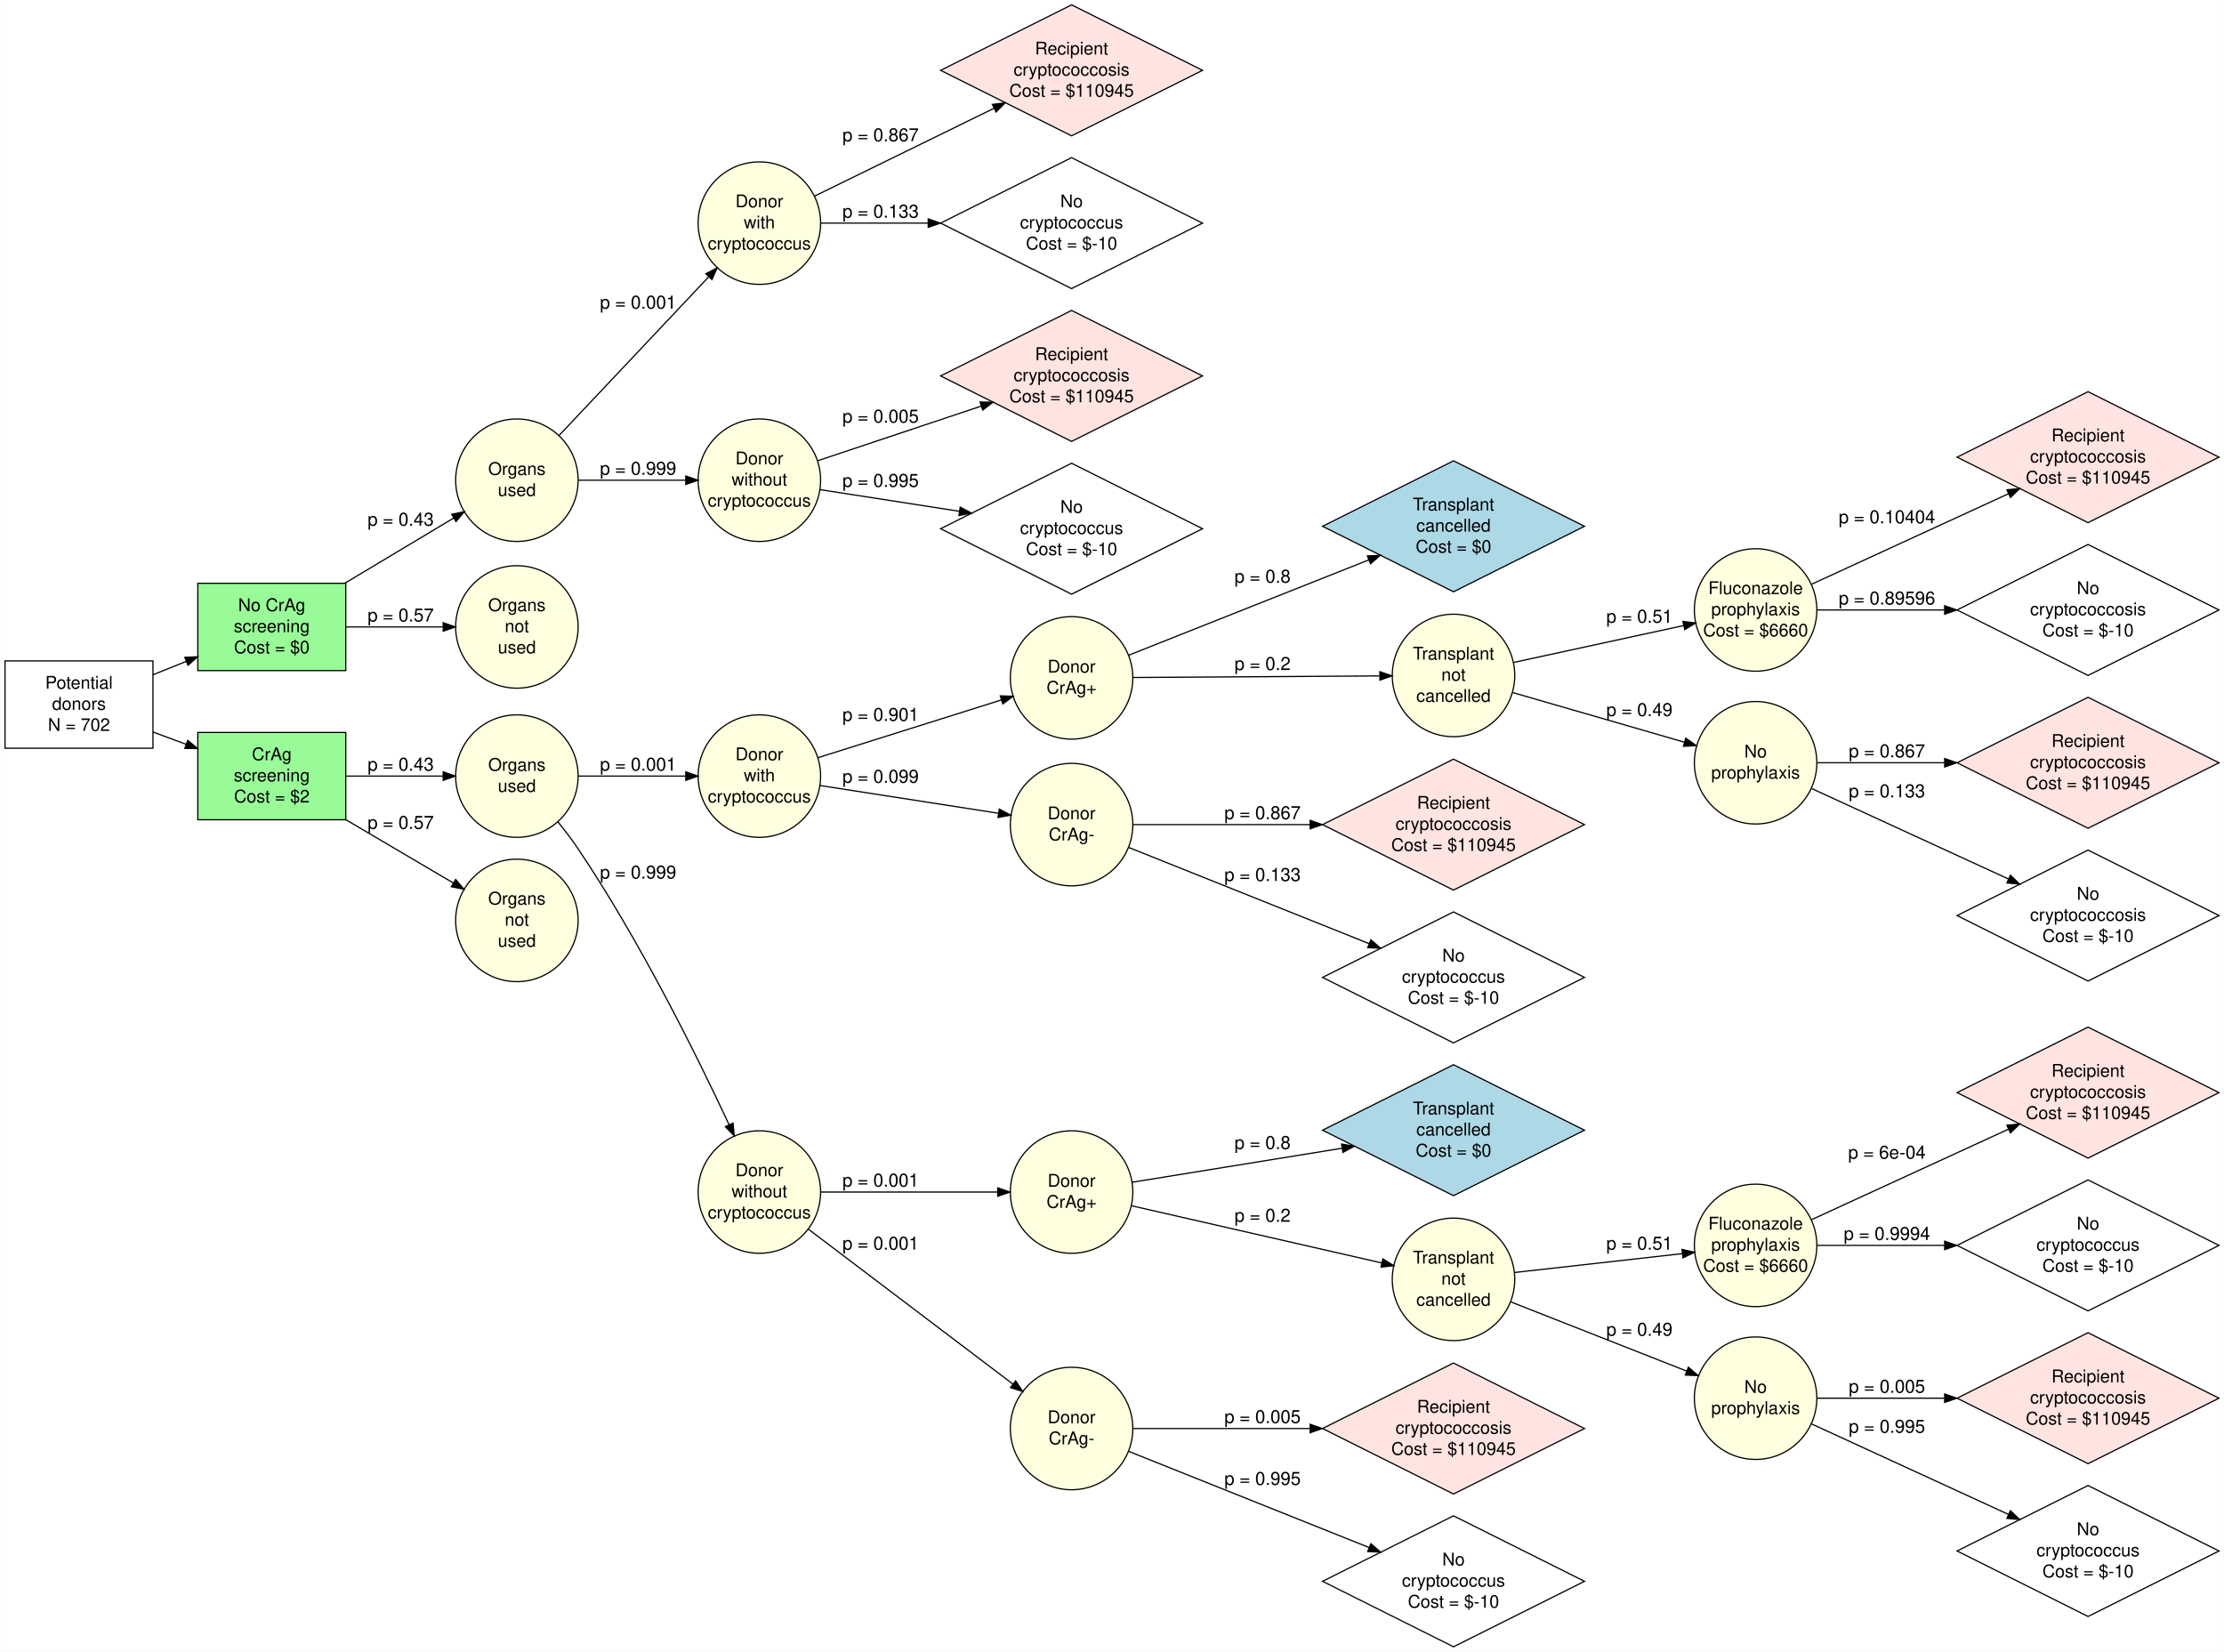
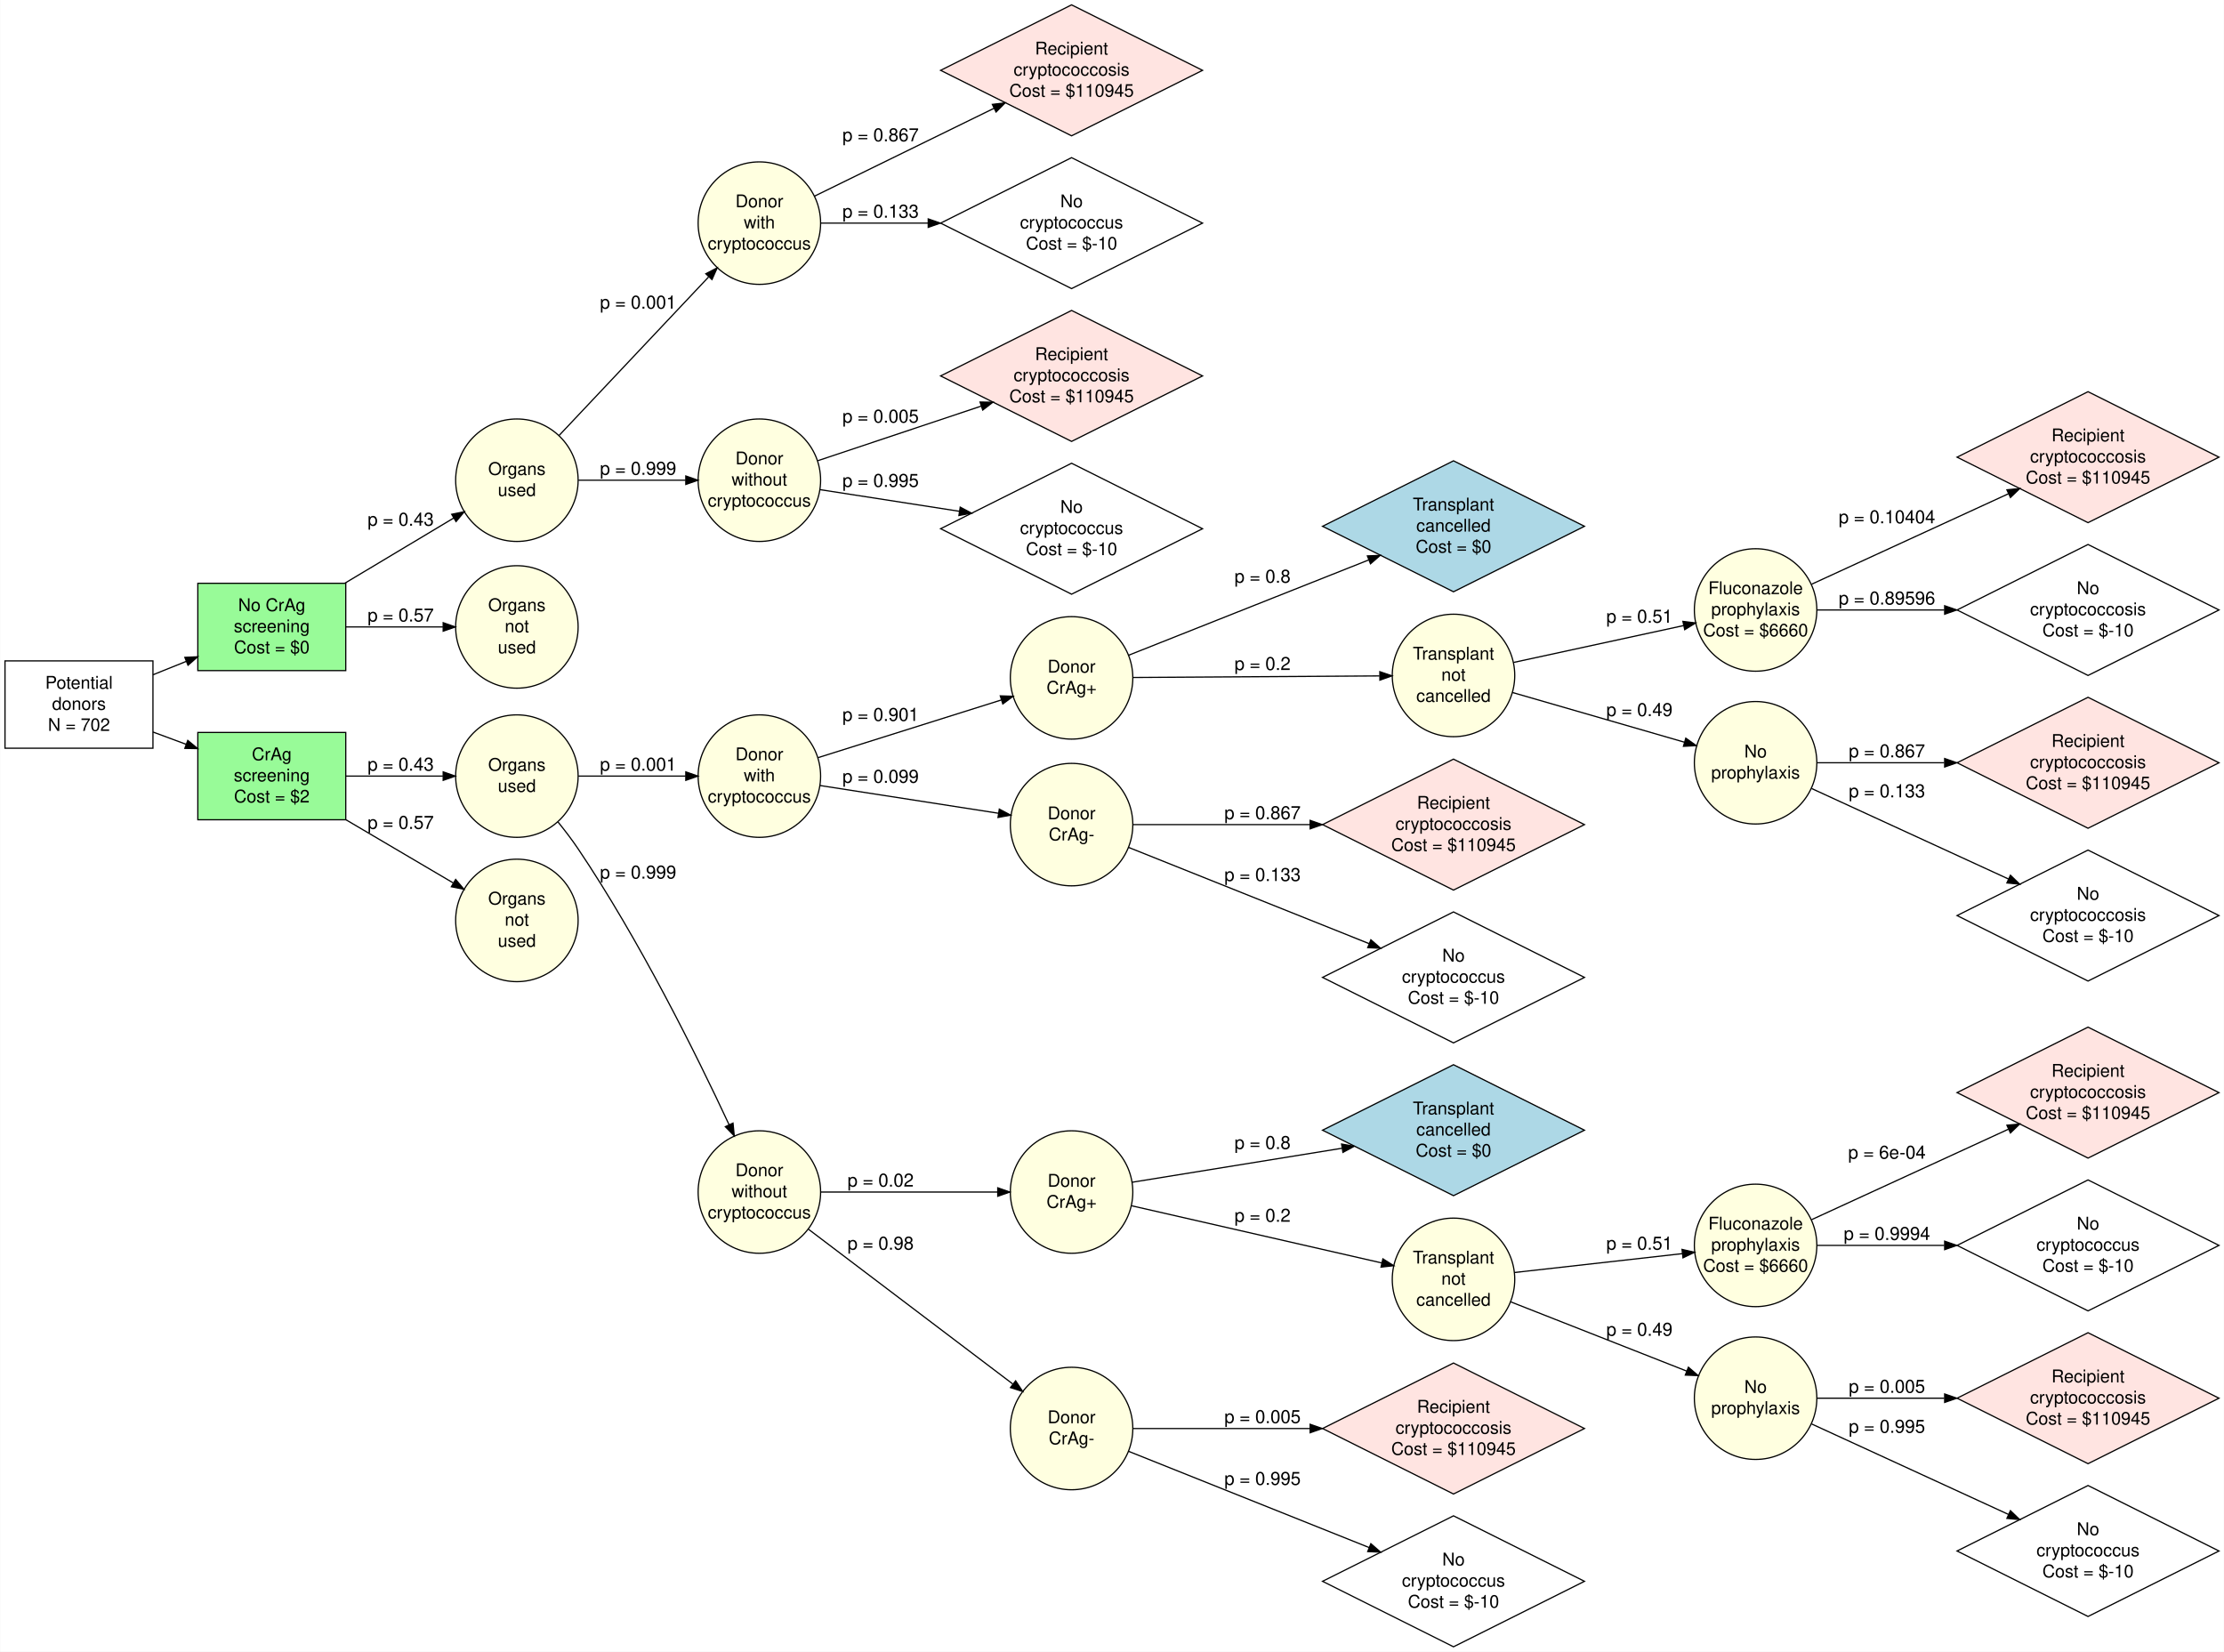
<svg xmlns="http://www.w3.org/2000/svg" width="1834pt" height="1362pt" viewBox="0.00 0.00 1833.74 1362.00">
  <g id="graph0" class="graph" transform="scale(1 1) rotate(0) translate(4 1358)">
    <polygon fill="#ffffff" stroke="transparent" points="-4,4 -4,-1358 1829.739,-1358 1829.739,4 -4,4" />
    <g id="node1" class="node">
      <polygon fill="none" stroke="#000000" points="122,-813 0,-813 0,-741 122,-741 122,-813" />
      <text text-anchor="middle" x="61" y="-790.05" font-family="Helvetica,sans-Serif" font-size="14.50" fill="#000000">Potential</text>
      <text text-anchor="middle" x="61" y="-772.65" font-family="Helvetica,sans-Serif" font-size="14.50" fill="#000000">donors</text>
      <text text-anchor="middle" x="61" y="-755.25" font-family="Helvetica,sans-Serif" font-size="14.50" fill="#000000">N = 702</text>
    </g>
    <g id="node2" class="node">
      <polygon fill="#98fb98" stroke="#000000" points="281,-877 159,-877 159,-805 281,-805 281,-877" />
      <text text-anchor="middle" x="220" y="-854.05" font-family="Helvetica,sans-Serif" font-size="14.50" fill="#000000">No CrAg</text>
      <text text-anchor="middle" x="220" y="-836.65" font-family="Helvetica,sans-Serif" font-size="14.50" fill="#000000">screening</text>
      <text text-anchor="middle" x="220" y="-819.25" font-family="Helvetica,sans-Serif" font-size="14.50" fill="#000000">Cost = $0</text>
    </g>
    <g id="edge1" class="edge">
      <path fill="none" stroke="#000000" d="M122.019,-801.561C130.988,-805.172 140.291,-808.916 149.433,-812.596" />
      <polygon fill="#000000" stroke="#000000" points="148.298,-815.912 158.882,-816.399 150.912,-809.418 148.298,-815.912" />
    </g>
    <g id="node3" class="node">
      <polygon fill="#98fb98" stroke="#000000" points="281,-754 159,-754 159,-682 281,-682 281,-754" />
      <text text-anchor="middle" x="220" y="-731.05" font-family="Helvetica,sans-Serif" font-size="14.50" fill="#000000">CrAg</text>
      <text text-anchor="middle" x="220" y="-713.65" font-family="Helvetica,sans-Serif" font-size="14.50" fill="#000000">screening</text>
      <text text-anchor="middle" x="220" y="-696.25" font-family="Helvetica,sans-Serif" font-size="14.50" fill="#000000">Cost = $2</text>
    </g>
    <g id="edge2" class="edge">
      <path fill="none" stroke="#000000" d="M122.019,-754.358C130.988,-751.029 140.291,-747.578 149.433,-744.185" />
      <polygon fill="#000000" stroke="#000000" points="150.724,-747.439 158.882,-740.679 148.289,-740.877 150.724,-747.439" />
    </g>
    <g id="node4" class="node">
      <ellipse fill="#ffffe0" stroke="#000000" cx="422.118" cy="-962" rx="50.5" ry="50.5" />
      <text text-anchor="middle" x="422.118" y="-966.35" font-family="Helvetica,sans-Serif" font-size="14.50" fill="#000000">Organs</text>
      <text text-anchor="middle" x="422.118" y="-948.95" font-family="Helvetica,sans-Serif" font-size="14.50" fill="#000000">used</text>
    </g>
    <g id="edge3" class="edge">
      <path fill="none" stroke="#000000" d="M280.368,-877.14C308.918,-894.232 342.67,-914.438 370.075,-930.844" />
      <polygon fill="#000000" stroke="#000000" points="368.358,-933.895 378.735,-936.029 371.953,-927.889 368.358,-933.895" />
      <text text-anchor="middle" x="326.309" y="-924.5" font-family="Helvetica,sans-Serif" font-size="15.00" fill="#000000">p = 0.43</text>
    </g>
    <g id="node5" class="node">
      <ellipse fill="#ffffe0" stroke="#000000" cx="422.118" cy="-841" rx="50.5" ry="50.5" />
      <text text-anchor="middle" x="422.118" y="-854.05" font-family="Helvetica,sans-Serif" font-size="14.50" fill="#000000">Organs</text>
      <text text-anchor="middle" x="422.118" y="-836.65" font-family="Helvetica,sans-Serif" font-size="14.50" fill="#000000">not</text>
      <text text-anchor="middle" x="422.118" y="-819.25" font-family="Helvetica,sans-Serif" font-size="14.50" fill="#000000">used</text>
    </g>
    <g id="edge4" class="edge">
      <path fill="none" stroke="#000000" d="M281.191,-841C306.516,-841 335.82,-841 361.125,-841" />
      <polygon fill="#000000" stroke="#000000" points="361.335,-844.5 371.335,-841 361.335,-837.5 361.335,-844.5" />
      <text text-anchor="middle" x="326.309" y="-845.5" font-family="Helvetica,sans-Serif" font-size="15.00" fill="#000000">p = 0.57</text>
    </g>
    <g id="node6" class="node">
      <ellipse fill="#ffffe0" stroke="#000000" cx="422.118" cy="-718" rx="50.5" ry="50.5" />
      <text text-anchor="middle" x="422.118" y="-722.35" font-family="Helvetica,sans-Serif" font-size="14.50" fill="#000000">Organs</text>
      <text text-anchor="middle" x="422.118" y="-704.95" font-family="Helvetica,sans-Serif" font-size="14.50" fill="#000000">used</text>
    </g>
    <g id="edge11" class="edge">
      <path fill="none" stroke="#000000" d="M281.191,-718C306.516,-718 335.82,-718 361.125,-718" />
      <polygon fill="#000000" stroke="#000000" points="361.335,-721.5 371.335,-718 361.335,-714.5 361.335,-721.5" />
      <text text-anchor="middle" x="326.309" y="-722.5" font-family="Helvetica,sans-Serif" font-size="15.00" fill="#000000">p = 0.43</text>
    </g>
    <g id="node7" class="node">
      <ellipse fill="#ffffe0" stroke="#000000" cx="422.118" cy="-599" rx="50.5" ry="50.5" />
      <text text-anchor="middle" x="422.118" y="-612.05" font-family="Helvetica,sans-Serif" font-size="14.50" fill="#000000">Organs</text>
      <text text-anchor="middle" x="422.118" y="-594.65" font-family="Helvetica,sans-Serif" font-size="14.50" fill="#000000">not</text>
      <text text-anchor="middle" x="422.118" y="-577.25" font-family="Helvetica,sans-Serif" font-size="14.50" fill="#000000">used</text>
    </g>
    <g id="edge12" class="edge">
      <path fill="none" stroke="#000000" d="M281.191,-681.973C309.375,-665.379 342.487,-645.884 369.531,-629.961" />
      <polygon fill="#000000" stroke="#000000" points="371.612,-632.798 378.454,-624.708 368.061,-626.765 371.612,-632.798" />
      <text text-anchor="middle" x="326.309" y="-674.5" font-family="Helvetica,sans-Serif" font-size="15.00" fill="#000000">p = 0.57</text>
    </g>
    <g id="node8" class="node">
      <ellipse fill="#ffffe0" stroke="#000000" cx="622.074" cy="-1174" rx="50.5" ry="50.5" />
      <text text-anchor="middle" x="622.074" y="-1187.05" font-family="Helvetica,sans-Serif" font-size="14.50" fill="#000000">Donor</text>
      <text text-anchor="middle" x="622.074" y="-1169.65" font-family="Helvetica,sans-Serif" font-size="14.50" fill="#000000">with</text>
      <text text-anchor="middle" x="622.074" y="-1152.25" font-family="Helvetica,sans-Serif" font-size="14.50" fill="#000000">cryptococcus</text>
    </g>
    <g id="edge5" class="edge">
      <path fill="none" stroke="#000000" d="M456.948,-998.928C491.25,-1035.296 543.674,-1090.877 580.221,-1129.626" />
      <polygon fill="#000000" stroke="#000000" points="577.901,-1132.267 587.309,-1137.14 582.994,-1127.464 577.901,-1132.267" />
      <text text-anchor="middle" x="522.096" y="-1103.5" font-family="Helvetica,sans-Serif" font-size="15.00" fill="#000000">p = 0.001</text>
    </g>
    <g id="node9" class="node">
      <ellipse fill="#ffffe0" stroke="#000000" cx="622.074" cy="-962" rx="50.5" ry="50.5" />
      <text text-anchor="middle" x="622.074" y="-975.05" font-family="Helvetica,sans-Serif" font-size="14.50" fill="#000000">Donor</text>
      <text text-anchor="middle" x="622.074" y="-957.65" font-family="Helvetica,sans-Serif" font-size="14.50" fill="#000000">without</text>
      <text text-anchor="middle" x="622.074" y="-940.25" font-family="Helvetica,sans-Serif" font-size="14.50" fill="#000000">cryptococcus</text>
    </g>
    <g id="edge6" class="edge">
      <path fill="none" stroke="#000000" d="M472.834,-962C499.729,-962 532.965,-962 561.241,-962" />
      <polygon fill="#000000" stroke="#000000" points="561.413,-965.5 571.413,-962 561.413,-958.5 561.413,-965.5" />
      <text text-anchor="middle" x="522.096" y="-966.5" font-family="Helvetica,sans-Serif" font-size="15.00" fill="#000000">p = 0.999</text>
    </g>
    <g id="node10" class="node">
      <ellipse fill="#ffffe0" stroke="#000000" cx="622.074" cy="-718" rx="50.5" ry="50.5" />
      <text text-anchor="middle" x="622.074" y="-731.05" font-family="Helvetica,sans-Serif" font-size="14.50" fill="#000000">Donor</text>
      <text text-anchor="middle" x="622.074" y="-713.65" font-family="Helvetica,sans-Serif" font-size="14.50" fill="#000000">with</text>
      <text text-anchor="middle" x="622.074" y="-696.25" font-family="Helvetica,sans-Serif" font-size="14.50" fill="#000000">cryptococcus</text>
    </g>
    <g id="edge13" class="edge">
      <path fill="none" stroke="#000000" d="M472.834,-718C499.729,-718 532.965,-718 561.241,-718" />
      <polygon fill="#000000" stroke="#000000" points="561.413,-721.5 571.413,-718 561.413,-714.5 561.413,-721.5" />
      <text text-anchor="middle" x="522.096" y="-722.5" font-family="Helvetica,sans-Serif" font-size="15.00" fill="#000000">p = 0.001</text>
    </g>
    <g id="node11" class="node">
      <ellipse fill="#ffffe0" stroke="#000000" cx="622.074" cy="-375" rx="50.5" ry="50.5" />
      <text text-anchor="middle" x="622.074" y="-388.05" font-family="Helvetica,sans-Serif" font-size="14.50" fill="#000000">Donor</text>
      <text text-anchor="middle" x="622.074" y="-370.65" font-family="Helvetica,sans-Serif" font-size="14.50" fill="#000000">without</text>
      <text text-anchor="middle" x="622.074" y="-353.25" font-family="Helvetica,sans-Serif" font-size="14.50" fill="#000000">cryptococcus</text>
    </g>
    <g id="edge14" class="edge">
      <path fill="none" stroke="#000000" d="M455.983,-680.224C461.81,-673.051 467.598,-665.453 472.618,-658 523.149,-582.98 569.85,-488.933 597.159,-430.394" />
      <polygon fill="#000000" stroke="#000000" points="600.339,-431.857 601.373,-421.313 593.99,-428.911 600.339,-431.857" />
      <text text-anchor="middle" x="522.096" y="-633.5" font-family="Helvetica,sans-Serif" font-size="15.00" fill="#000000">p = 0.999</text>
    </g>
    <g id="node12" class="node">
      <polygon fill="#ffe4e1" stroke="#000000" points="879.531,-1354 771.531,-1300 879.531,-1246 987.531,-1300 879.531,-1354" />
      <text text-anchor="middle" x="879.531" y="-1313.05" font-family="Helvetica,sans-Serif" font-size="14.50" fill="#000000">Recipient</text>
      <text text-anchor="middle" x="879.531" y="-1295.65" font-family="Helvetica,sans-Serif" font-size="14.50" fill="#000000">cryptococcosis</text>
      <text text-anchor="middle" x="879.531" y="-1278.25" font-family="Helvetica,sans-Serif" font-size="14.50" fill="#000000">Cost = $110945</text>
    </g>
    <g id="edge7" class="edge">
      <path fill="none" stroke="#000000" d="M667.51,-1196.236C708.652,-1216.371 769.686,-1246.241 815.718,-1268.77" />
      <polygon fill="#000000" stroke="#000000" points="814.194,-1271.92 824.715,-1273.173 817.271,-1265.633 814.194,-1271.92" />
      <text text-anchor="middle" x="722.053" y="-1241.5" font-family="Helvetica,sans-Serif" font-size="15.00" fill="#000000">p = 0.867</text>
    </g>
    <g id="node14" class="node">
      <polygon fill="none" stroke="#000000" points="879.531,-1228 771.531,-1174 879.531,-1120 987.531,-1174 879.531,-1228" />
      <text text-anchor="middle" x="879.531" y="-1187.05" font-family="Helvetica,sans-Serif" font-size="14.50" fill="#000000">No</text>
      <text text-anchor="middle" x="879.531" y="-1169.65" font-family="Helvetica,sans-Serif" font-size="14.50" fill="#000000">cryptococcus</text>
      <text text-anchor="middle" x="879.531" y="-1152.25" font-family="Helvetica,sans-Serif" font-size="14.50" fill="#000000">Cost = $-10</text>
    </g>
    <g id="edge8" class="edge">
      <path fill="none" stroke="#000000" d="M672.632,-1174C698.069,-1174 730.061,-1174 761.231,-1174" />
      <polygon fill="#000000" stroke="#000000" points="761.313,-1177.5 771.313,-1174 761.313,-1170.5 761.313,-1177.5" />
      <text text-anchor="middle" x="722.053" y="-1178.5" font-family="Helvetica,sans-Serif" font-size="15.00" fill="#000000">p = 0.133</text>
    </g>
    <g id="node13" class="node">
      <polygon fill="#ffe4e1" stroke="#000000" points="879.531,-1102 771.531,-1048 879.531,-994 987.531,-1048 879.531,-1102" />
      <text text-anchor="middle" x="879.531" y="-1061.05" font-family="Helvetica,sans-Serif" font-size="14.50" fill="#000000">Recipient</text>
      <text text-anchor="middle" x="879.531" y="-1043.65" font-family="Helvetica,sans-Serif" font-size="14.50" fill="#000000">cryptococcosis</text>
      <text text-anchor="middle" x="879.531" y="-1026.25" font-family="Helvetica,sans-Serif" font-size="14.50" fill="#000000">Cost = $110945</text>
    </g>
    <g id="edge10" class="edge">
      <path fill="none" stroke="#000000" d="M670.198,-978.075C708.084,-990.731 761.557,-1008.592 804.975,-1023.095" />
      <polygon fill="#000000" stroke="#000000" points="804.048,-1026.476 814.642,-1026.325 806.266,-1019.837 804.048,-1026.476" />
      <text text-anchor="middle" x="722.053" y="-1009.5" font-family="Helvetica,sans-Serif" font-size="15.00" fill="#000000">p = 0.005</text>
    </g>
    <g id="node15" class="node">
      <polygon fill="none" stroke="#000000" points="879.531,-976 771.531,-922 879.531,-868 987.531,-922 879.531,-976" />
      <text text-anchor="middle" x="879.531" y="-935.05" font-family="Helvetica,sans-Serif" font-size="14.50" fill="#000000">No</text>
      <text text-anchor="middle" x="879.531" y="-917.65" font-family="Helvetica,sans-Serif" font-size="14.50" fill="#000000">cryptococcus</text>
      <text text-anchor="middle" x="879.531" y="-900.25" font-family="Helvetica,sans-Serif" font-size="14.50" fill="#000000">Cost = $-10</text>
    </g>
    <g id="edge9" class="edge">
      <path fill="none" stroke="#000000" d="M672.02,-954.24C704.572,-949.183 748.044,-942.428 786.788,-936.409" />
      <polygon fill="#000000" stroke="#000000" points="787.706,-939.808 797.05,-934.815 786.632,-932.891 787.706,-939.808" />
      <text text-anchor="middle" x="722.053" y="-956.5" font-family="Helvetica,sans-Serif" font-size="15.00" fill="#000000">p = 0.995</text>
    </g>
    <g id="node16" class="node">
      <ellipse fill="#ffffe0" stroke="#000000" cx="879.531" cy="-799" rx="50.5" ry="50.5" />
      <text text-anchor="middle" x="879.531" y="-803.35" font-family="Helvetica,sans-Serif" font-size="14.50" fill="#000000">Donor</text>
      <text text-anchor="middle" x="879.531" y="-785.95" font-family="Helvetica,sans-Serif" font-size="14.50" fill="#000000">CrAg+</text>
    </g>
    <g id="edge15" class="edge">
      <path fill="none" stroke="#000000" d="M670.5,-733.236C713.383,-746.727 776.061,-766.447 821.592,-780.771" />
      <polygon fill="#000000" stroke="#000000" points="820.733,-784.17 831.322,-783.833 822.834,-777.493 820.733,-784.17" />
      <text text-anchor="middle" x="722.053" y="-763.5" font-family="Helvetica,sans-Serif" font-size="15.00" fill="#000000">p = 0.901</text>
    </g>
    <g id="node17" class="node">
      <ellipse fill="#ffffe0" stroke="#000000" cx="879.531" cy="-678" rx="50.5" ry="50.5" />
      <text text-anchor="middle" x="879.531" y="-682.35" font-family="Helvetica,sans-Serif" font-size="14.50" fill="#000000">Donor</text>
      <text text-anchor="middle" x="879.531" y="-664.95" font-family="Helvetica,sans-Serif" font-size="14.50" fill="#000000">CrAg-</text>
    </g>
    <g id="edge16" class="edge">
      <path fill="none" stroke="#000000" d="M672.02,-710.24C714.075,-703.706 774.359,-694.34 819.123,-687.385" />
      <polygon fill="#000000" stroke="#000000" points="819.942,-690.8 829.286,-685.806 818.867,-683.883 819.942,-690.8" />
      <text text-anchor="middle" x="722.053" y="-712.5" font-family="Helvetica,sans-Serif" font-size="15.00" fill="#000000">p = 0.099</text>
    </g>
    <g id="node18" class="node">
      <ellipse fill="#ffffe0" stroke="#000000" cx="879.531" cy="-375" rx="50.5" ry="50.5" />
      <text text-anchor="middle" x="879.531" y="-379.35" font-family="Helvetica,sans-Serif" font-size="14.50" fill="#000000">Donor</text>
      <text text-anchor="middle" x="879.531" y="-361.95" font-family="Helvetica,sans-Serif" font-size="14.50" fill="#000000">CrAg+</text>
    </g>
    <g id="edge22" class="edge">
      <path fill="none" stroke="#000000" d="M672.632,-375C714.477,-375 774.057,-375 818.543,-375" />
      <polygon fill="#000000" stroke="#000000" points="818.649,-378.5 828.649,-375 818.649,-371.5 818.649,-378.5" />
-       <text text-anchor="middle" x="722.053" y="-379.5" font-family="Helvetica,sans-Serif" font-size="15.00" fill="#000000">p = 0.001</text>
+       <text text-anchor="middle" x="722.053" y="-379.5" font-family="Helvetica,sans-Serif" font-size="15.00" fill="#000000">p = 0.02</text>
    </g>
    <g id="node19" class="node">
      <ellipse fill="#ffffe0" stroke="#000000" cx="879.531" cy="-180" rx="50.5" ry="50.5" />
      <text text-anchor="middle" x="879.531" y="-184.35" font-family="Helvetica,sans-Serif" font-size="14.50" fill="#000000">Donor</text>
      <text text-anchor="middle" x="879.531" y="-166.95" font-family="Helvetica,sans-Serif" font-size="14.50" fill="#000000">CrAg-</text>
    </g>
    <g id="edge21" class="edge">
      <path fill="none" stroke="#000000" d="M662.585,-344.317C708.233,-309.743 782.396,-253.571 831.074,-216.701" />
      <polygon fill="#000000" stroke="#000000" points="833.398,-219.332 839.256,-210.504 829.172,-213.752 833.398,-219.332" />
-       <text text-anchor="middle" x="722.053" y="-327.5" font-family="Helvetica,sans-Serif" font-size="15.00" fill="#000000">p = 0.001</text>
+       <text text-anchor="middle" x="722.053" y="-327.5" font-family="Helvetica,sans-Serif" font-size="15.00" fill="#000000">p = 0.98</text>
    </g>
    <g id="node20" class="node">
      <polygon fill="#add8e6" stroke="#000000" points="1194.487,-978 1086.487,-924 1194.487,-870 1302.487,-924 1194.487,-978" />
      <text text-anchor="middle" x="1194.487" y="-937.05" font-family="Helvetica,sans-Serif" font-size="14.50" fill="#000000">Transplant</text>
      <text text-anchor="middle" x="1194.487" y="-919.65" font-family="Helvetica,sans-Serif" font-size="14.50" fill="#000000">cancelled</text>
      <text text-anchor="middle" x="1194.487" y="-902.25" font-family="Helvetica,sans-Serif" font-size="14.50" fill="#000000">Cost = $0</text>
    </g>
    <g id="edge17" class="edge">
      <path fill="none" stroke="#000000" d="M926.683,-817.714C979.134,-838.531 1064.4,-872.371 1124.61,-896.267" />
      <polygon fill="#000000" stroke="#000000" points="1123.463,-899.577 1134.049,-900.013 1126.045,-893.071 1123.463,-899.577" />
      <text text-anchor="middle" x="1037.009" y="-877.5" font-family="Helvetica,sans-Serif" font-size="15.00" fill="#000000">p = 0.8</text>
    </g>
    <g id="node21" class="node">
      <ellipse fill="#ffffe0" stroke="#000000" cx="1194.487" cy="-801" rx="50.5" ry="50.5" />
      <text text-anchor="middle" x="1194.487" y="-814.05" font-family="Helvetica,sans-Serif" font-size="14.50" fill="#000000">Transplant</text>
      <text text-anchor="middle" x="1194.487" y="-796.65" font-family="Helvetica,sans-Serif" font-size="14.50" fill="#000000">not</text>
      <text text-anchor="middle" x="1194.487" y="-779.25" font-family="Helvetica,sans-Serif" font-size="14.50" fill="#000000">cancelled</text>
    </g>
    <g id="edge18" class="edge">
      <path fill="none" stroke="#000000" d="M930.134,-799.321C985.497,-799.673 1074.229,-800.236 1133.42,-800.612" />
      <polygon fill="#000000" stroke="#000000" points="1133.727,-804.114 1143.749,-800.678 1133.772,-797.114 1133.727,-804.114" />
      <text text-anchor="middle" x="1037.009" y="-805.5" font-family="Helvetica,sans-Serif" font-size="15.00" fill="#000000">p = 0.2</text>
    </g>
    <g id="node36" class="node">
      <polygon fill="#ffe4e1" stroke="#000000" points="1194.487,-732 1086.487,-678 1194.487,-624 1302.487,-678 1194.487,-732" />
      <text text-anchor="middle" x="1194.487" y="-691.05" font-family="Helvetica,sans-Serif" font-size="14.50" fill="#000000">Recipient</text>
      <text text-anchor="middle" x="1194.487" y="-673.65" font-family="Helvetica,sans-Serif" font-size="14.50" fill="#000000">cryptococcosis</text>
      <text text-anchor="middle" x="1194.487" y="-656.25" font-family="Helvetica,sans-Serif" font-size="14.50" fill="#000000">Cost = $110945</text>
    </g>
    <g id="edge31" class="edge">
      <path fill="none" stroke="#000000" d="M930.134,-678C969.504,-678 1025.747,-678 1076.242,-678" />
      <polygon fill="#000000" stroke="#000000" points="1076.257,-681.5 1086.257,-678 1076.257,-674.5 1076.257,-681.5" />
      <text text-anchor="middle" x="1037.009" y="-682.5" font-family="Helvetica,sans-Serif" font-size="15.00" fill="#000000">p = 0.867</text>
    </g>
    <g id="node37" class="node">
      <polygon fill="none" stroke="#000000" points="1194.487,-606 1086.487,-552 1194.487,-498 1302.487,-552 1194.487,-606" />
      <text text-anchor="middle" x="1194.487" y="-565.05" font-family="Helvetica,sans-Serif" font-size="14.50" fill="#000000">No</text>
      <text text-anchor="middle" x="1194.487" y="-547.65" font-family="Helvetica,sans-Serif" font-size="14.50" fill="#000000">cryptococcus</text>
      <text text-anchor="middle" x="1194.487" y="-530.25" font-family="Helvetica,sans-Serif" font-size="14.50" fill="#000000">Cost = $-10</text>
    </g>
    <g id="edge32" class="edge">
      <path fill="none" stroke="#000000" d="M926.683,-659.136C979.216,-638.121 1064.665,-603.936 1124.89,-579.843" />
      <polygon fill="#000000" stroke="#000000" points="1126.346,-583.03 1134.33,-576.066 1123.746,-576.531 1126.346,-583.03" />
      <text text-anchor="middle" x="1037.009" y="-631.5" font-family="Helvetica,sans-Serif" font-size="15.00" fill="#000000">p = 0.133</text>
    </g>
    <g id="node22" class="node">
      <polygon fill="#add8e6" stroke="#000000" points="1194.487,-480 1086.487,-426 1194.487,-372 1302.487,-426 1194.487,-480" />
      <text text-anchor="middle" x="1194.487" y="-439.05" font-family="Helvetica,sans-Serif" font-size="14.50" fill="#000000">Transplant</text>
      <text text-anchor="middle" x="1194.487" y="-421.65" font-family="Helvetica,sans-Serif" font-size="14.50" fill="#000000">cancelled</text>
      <text text-anchor="middle" x="1194.487" y="-404.25" font-family="Helvetica,sans-Serif" font-size="14.50" fill="#000000">Cost = $0</text>
    </g>
    <g id="edge23" class="edge">
      <path fill="none" stroke="#000000" d="M929.437,-383.081C975.826,-390.593 1046.071,-401.967 1102.593,-411.12" />
      <polygon fill="#000000" stroke="#000000" points="1102.186,-414.599 1112.617,-412.743 1103.305,-407.689 1102.186,-414.599" />
      <text text-anchor="middle" x="1037.009" y="-410.5" font-family="Helvetica,sans-Serif" font-size="15.00" fill="#000000">p = 0.8</text>
    </g>
    <g id="node23" class="node">
      <ellipse fill="#ffffe0" stroke="#000000" cx="1194.487" cy="-303" rx="50.5" ry="50.5" />
      <text text-anchor="middle" x="1194.487" y="-316.05" font-family="Helvetica,sans-Serif" font-size="14.50" fill="#000000">Transplant</text>
      <text text-anchor="middle" x="1194.487" y="-298.65" font-family="Helvetica,sans-Serif" font-size="14.50" fill="#000000">not</text>
      <text text-anchor="middle" x="1194.487" y="-281.25" font-family="Helvetica,sans-Serif" font-size="14.50" fill="#000000">cancelled</text>
    </g>
    <g id="edge24" class="edge">
      <path fill="none" stroke="#000000" d="M929.089,-363.671C984.932,-350.905 1075.659,-330.165 1135.209,-316.551" />
      <polygon fill="#000000" stroke="#000000" points="1136.25,-319.904 1145.218,-314.263 1134.69,-313.08 1136.25,-319.904" />
      <text text-anchor="middle" x="1037.009" y="-350.5" font-family="Helvetica,sans-Serif" font-size="15.00" fill="#000000">p = 0.2</text>
    </g>
    <g id="node38" class="node">
      <polygon fill="#ffe4e1" stroke="#000000" points="1194.487,-234 1086.487,-180 1194.487,-126 1302.487,-180 1194.487,-234" />
      <text text-anchor="middle" x="1194.487" y="-193.05" font-family="Helvetica,sans-Serif" font-size="14.50" fill="#000000">Recipient</text>
      <text text-anchor="middle" x="1194.487" y="-175.65" font-family="Helvetica,sans-Serif" font-size="14.50" fill="#000000">cryptococcosis</text>
      <text text-anchor="middle" x="1194.487" y="-158.25" font-family="Helvetica,sans-Serif" font-size="14.50" fill="#000000">Cost = $110945</text>
    </g>
    <g id="edge33" class="edge">
      <path fill="none" stroke="#000000" d="M930.134,-180C969.504,-180 1025.747,-180 1076.242,-180" />
      <polygon fill="#000000" stroke="#000000" points="1076.257,-183.5 1086.257,-180 1076.257,-176.5 1076.257,-183.5" />
      <text text-anchor="middle" x="1037.009" y="-184.5" font-family="Helvetica,sans-Serif" font-size="15.00" fill="#000000">p = 0.005</text>
    </g>
    <g id="node39" class="node">
      <polygon fill="none" stroke="#000000" points="1194.487,-108 1086.487,-54 1194.487,0 1302.487,-54 1194.487,-108" />
      <text text-anchor="middle" x="1194.487" y="-67.05" font-family="Helvetica,sans-Serif" font-size="14.50" fill="#000000">No</text>
      <text text-anchor="middle" x="1194.487" y="-49.65" font-family="Helvetica,sans-Serif" font-size="14.50" fill="#000000">cryptococcus</text>
      <text text-anchor="middle" x="1194.487" y="-32.25" font-family="Helvetica,sans-Serif" font-size="14.50" fill="#000000">Cost = $-10</text>
    </g>
    <g id="edge34" class="edge">
      <path fill="none" stroke="#000000" d="M926.683,-161.137C979.216,-140.121 1064.665,-105.936 1124.89,-81.843" />
      <polygon fill="#000000" stroke="#000000" points="1126.346,-85.03 1134.33,-78.066 1123.746,-78.531 1126.346,-85.03" />
      <text text-anchor="middle" x="1037.009" y="-133.5" font-family="Helvetica,sans-Serif" font-size="15.00" fill="#000000">p = 0.995</text>
    </g>
    <g id="node24" class="node">
      <ellipse fill="#ffffe0" stroke="#000000" cx="1443.605" cy="-855" rx="50.5" ry="50.5" />
      <text text-anchor="middle" x="1443.605" y="-868.05" font-family="Helvetica,sans-Serif" font-size="14.50" fill="#000000">Fluconazole</text>
      <text text-anchor="middle" x="1443.605" y="-850.65" font-family="Helvetica,sans-Serif" font-size="14.50" fill="#000000">prophylaxis</text>
      <text text-anchor="middle" x="1443.605" y="-833.25" font-family="Helvetica,sans-Serif" font-size="14.50" fill="#000000">Cost = $6660</text>
    </g>
    <g id="edge19" class="edge">
      <path fill="none" stroke="#000000" d="M1244.003,-811.733C1284.332,-820.475 1341.393,-832.844 1384.184,-842.119" />
      <polygon fill="#000000" stroke="#000000" points="1383.669,-845.589 1394.184,-844.287 1385.152,-838.748 1383.669,-845.589" />
      <text text-anchor="middle" x="1347.796" y="-844.5" font-family="Helvetica,sans-Serif" font-size="15.00" fill="#000000">p = 0.51</text>
    </g>
    <g id="node25" class="node">
      <ellipse fill="#ffffe0" stroke="#000000" cx="1443.605" cy="-729" rx="50.5" ry="50.5" />
      <text text-anchor="middle" x="1443.605" y="-733.35" font-family="Helvetica,sans-Serif" font-size="14.50" fill="#000000">No</text>
      <text text-anchor="middle" x="1443.605" y="-715.95" font-family="Helvetica,sans-Serif" font-size="14.50" fill="#000000">prophylaxis</text>
    </g>
    <g id="edge20" class="edge">
      <path fill="none" stroke="#000000" d="M1243.111,-786.947C1283.703,-775.215 1341.693,-758.455 1384.873,-745.975" />
      <polygon fill="#000000" stroke="#000000" points="1386.044,-749.28 1394.679,-743.141 1384.101,-742.555 1386.044,-749.28" />
      <text text-anchor="middle" x="1347.796" y="-767.5" font-family="Helvetica,sans-Serif" font-size="15.00" fill="#000000">p = 0.49</text>
    </g>
    <g id="node26" class="node">
      <ellipse fill="#ffffe0" stroke="#000000" cx="1443.605" cy="-331" rx="50.5" ry="50.5" />
      <text text-anchor="middle" x="1443.605" y="-344.05" font-family="Helvetica,sans-Serif" font-size="14.50" fill="#000000">Fluconazole</text>
      <text text-anchor="middle" x="1443.605" y="-326.65" font-family="Helvetica,sans-Serif" font-size="14.50" fill="#000000">prophylaxis</text>
      <text text-anchor="middle" x="1443.605" y="-309.25" font-family="Helvetica,sans-Serif" font-size="14.50" fill="#000000">Cost = $6660</text>
    </g>
    <g id="edge25" class="edge">
      <path fill="none" stroke="#000000" d="M1244.9,-308.666C1284.829,-313.154 1340.74,-319.438 1383.086,-324.198" />
      <polygon fill="#000000" stroke="#000000" points="1382.939,-327.703 1393.268,-325.342 1383.721,-320.747 1382.939,-327.703" />
      <text text-anchor="middle" x="1347.796" y="-327.5" font-family="Helvetica,sans-Serif" font-size="15.00" fill="#000000">p = 0.51</text>
    </g>
    <g id="node27" class="node">
      <ellipse fill="#ffffe0" stroke="#000000" cx="1443.605" cy="-205" rx="50.5" ry="50.5" />
      <text text-anchor="middle" x="1443.605" y="-209.35" font-family="Helvetica,sans-Serif" font-size="14.50" fill="#000000">No</text>
      <text text-anchor="middle" x="1443.605" y="-191.95" font-family="Helvetica,sans-Serif" font-size="14.50" fill="#000000">prophylaxis</text>
    </g>
    <g id="edge26" class="edge">
      <path fill="none" stroke="#000000" d="M1241.638,-284.452C1282.902,-268.219 1342.945,-244.599 1386.838,-227.332" />
      <polygon fill="#000000" stroke="#000000" points="1388.2,-230.557 1396.225,-223.639 1385.638,-224.043 1388.2,-230.557" />
      <text text-anchor="middle" x="1347.796" y="-256.5" font-family="Helvetica,sans-Serif" font-size="15.00" fill="#000000">p = 0.49</text>
    </g>
    <g id="node28" class="node">
      <polygon fill="#ffe4e1" stroke="#000000" points="1717.739,-1035 1609.739,-981 1717.739,-927 1825.739,-981 1717.739,-1035" />
      <text text-anchor="middle" x="1717.739" y="-994.05" font-family="Helvetica,sans-Serif" font-size="14.50" fill="#000000">Recipient</text>
      <text text-anchor="middle" x="1717.739" y="-976.65" font-family="Helvetica,sans-Serif" font-size="14.50" fill="#000000">cryptococcosis</text>
      <text text-anchor="middle" x="1717.739" y="-959.25" font-family="Helvetica,sans-Serif" font-size="14.50" fill="#000000">Cost = $110945</text>
    </g>
    <g id="edge27" class="edge">
      <path fill="none" stroke="#000000" d="M1489.799,-876.232C1534.33,-896.7 1602.152,-927.873 1652.246,-950.897" />
      <polygon fill="#000000" stroke="#000000" points="1650.836,-954.101 1661.384,-955.097 1653.759,-947.741 1650.836,-954.101" />
      <text text-anchor="middle" x="1551.922" y="-926.5" font-family="Helvetica,sans-Serif" font-size="15.00" fill="#000000">p = 0.10404</text>
    </g>
    <g id="node29" class="node">
      <polygon fill="none" stroke="#000000" points="1717.739,-909 1609.739,-855 1717.739,-801 1825.739,-855 1717.739,-909" />
      <text text-anchor="middle" x="1717.739" y="-868.05" font-family="Helvetica,sans-Serif" font-size="14.50" fill="#000000">No</text>
      <text text-anchor="middle" x="1717.739" y="-850.65" font-family="Helvetica,sans-Serif" font-size="14.50" fill="#000000">cryptococcosis</text>
      <text text-anchor="middle" x="1717.739" y="-833.25" font-family="Helvetica,sans-Serif" font-size="14.50" fill="#000000">Cost = $-10</text>
    </g>
    <g id="edge28" class="edge">
      <path fill="none" stroke="#000000" d="M1494.205,-855C1523.76,-855 1562.38,-855 1599.186,-855" />
      <polygon fill="#000000" stroke="#000000" points="1599.51,-858.5 1609.51,-855 1599.51,-851.5 1599.51,-858.5" />
      <text text-anchor="middle" x="1551.922" y="-859.5" font-family="Helvetica,sans-Serif" font-size="15.00" fill="#000000">p = 0.89596</text>
    </g>
    <g id="node30" class="node">
      <polygon fill="#ffe4e1" stroke="#000000" points="1717.739,-783 1609.739,-729 1717.739,-675 1825.739,-729 1717.739,-783" />
      <text text-anchor="middle" x="1717.739" y="-742.05" font-family="Helvetica,sans-Serif" font-size="14.50" fill="#000000">Recipient</text>
      <text text-anchor="middle" x="1717.739" y="-724.65" font-family="Helvetica,sans-Serif" font-size="14.50" fill="#000000">cryptococcosis</text>
      <text text-anchor="middle" x="1717.739" y="-707.25" font-family="Helvetica,sans-Serif" font-size="14.50" fill="#000000">Cost = $110945</text>
    </g>
    <g id="edge29" class="edge">
      <path fill="none" stroke="#000000" d="M1494.205,-729C1523.76,-729 1562.38,-729 1599.186,-729" />
      <polygon fill="#000000" stroke="#000000" points="1599.51,-732.5 1609.51,-729 1599.51,-725.5 1599.51,-732.5" />
      <text text-anchor="middle" x="1551.922" y="-733.5" font-family="Helvetica,sans-Serif" font-size="15.00" fill="#000000">p = 0.867</text>
    </g>
    <g id="node31" class="node">
      <polygon fill="none" stroke="#000000" points="1717.739,-657 1609.739,-603 1717.739,-549 1825.739,-603 1717.739,-657" />
      <text text-anchor="middle" x="1717.739" y="-616.05" font-family="Helvetica,sans-Serif" font-size="14.50" fill="#000000">No</text>
      <text text-anchor="middle" x="1717.739" y="-598.65" font-family="Helvetica,sans-Serif" font-size="14.50" fill="#000000">cryptococcosis</text>
      <text text-anchor="middle" x="1717.739" y="-581.25" font-family="Helvetica,sans-Serif" font-size="14.50" fill="#000000">Cost = $-10</text>
    </g>
    <g id="edge30" class="edge">
      <path fill="none" stroke="#000000" d="M1489.799,-707.768C1534.33,-687.3 1602.152,-656.127 1652.246,-633.103" />
      <polygon fill="#000000" stroke="#000000" points="1653.759,-636.259 1661.384,-628.903 1650.836,-629.899 1653.759,-636.259" />
      <text text-anchor="middle" x="1551.922" y="-700.5" font-family="Helvetica,sans-Serif" font-size="15.00" fill="#000000">p = 0.133</text>
    </g>
    <g id="node32" class="node">
      <polygon fill="#ffe4e1" stroke="#000000" points="1717.739,-511 1609.739,-457 1717.739,-403 1825.739,-457 1717.739,-511" />
      <text text-anchor="middle" x="1717.739" y="-470.05" font-family="Helvetica,sans-Serif" font-size="14.50" fill="#000000">Recipient</text>
      <text text-anchor="middle" x="1717.739" y="-452.65" font-family="Helvetica,sans-Serif" font-size="14.50" fill="#000000">cryptococcosis</text>
      <text text-anchor="middle" x="1717.739" y="-435.25" font-family="Helvetica,sans-Serif" font-size="14.50" fill="#000000">Cost = $110945</text>
    </g>
    <g id="edge35" class="edge">
      <path fill="none" stroke="#000000" d="M1489.799,-352.232C1534.33,-372.7 1602.152,-403.873 1652.246,-426.897" />
      <polygon fill="#000000" stroke="#000000" points="1650.836,-430.101 1661.384,-431.097 1653.759,-423.741 1650.836,-430.101" />
      <text text-anchor="middle" x="1551.922" y="-402.5" font-family="Helvetica,sans-Serif" font-size="15.00" fill="#000000">p = 6e-04</text>
    </g>
    <g id="node33" class="node">
      <polygon fill="none" stroke="#000000" points="1717.739,-385 1609.739,-331 1717.739,-277 1825.739,-331 1717.739,-385" />
      <text text-anchor="middle" x="1717.739" y="-344.05" font-family="Helvetica,sans-Serif" font-size="14.50" fill="#000000">No</text>
      <text text-anchor="middle" x="1717.739" y="-326.65" font-family="Helvetica,sans-Serif" font-size="14.50" fill="#000000">cryptococcus</text>
      <text text-anchor="middle" x="1717.739" y="-309.25" font-family="Helvetica,sans-Serif" font-size="14.50" fill="#000000">Cost = $-10</text>
    </g>
    <g id="edge36" class="edge">
      <path fill="none" stroke="#000000" d="M1494.205,-331C1523.76,-331 1562.38,-331 1599.186,-331" />
      <polygon fill="#000000" stroke="#000000" points="1599.51,-334.5 1609.51,-331 1599.51,-327.5 1599.51,-334.5" />
      <text text-anchor="middle" x="1551.922" y="-335.5" font-family="Helvetica,sans-Serif" font-size="15.00" fill="#000000">p = 0.9994</text>
    </g>
    <g id="node34" class="node">
      <polygon fill="#ffe4e1" stroke="#000000" points="1717.739,-259 1609.739,-205 1717.739,-151 1825.739,-205 1717.739,-259" />
      <text text-anchor="middle" x="1717.739" y="-218.05" font-family="Helvetica,sans-Serif" font-size="14.50" fill="#000000">Recipient</text>
      <text text-anchor="middle" x="1717.739" y="-200.65" font-family="Helvetica,sans-Serif" font-size="14.50" fill="#000000">cryptococcosis</text>
      <text text-anchor="middle" x="1717.739" y="-183.25" font-family="Helvetica,sans-Serif" font-size="14.50" fill="#000000">Cost = $110945</text>
    </g>
    <g id="edge37" class="edge">
      <path fill="none" stroke="#000000" d="M1494.205,-205C1523.76,-205 1562.38,-205 1599.186,-205" />
      <polygon fill="#000000" stroke="#000000" points="1599.51,-208.5 1609.51,-205 1599.51,-201.5 1599.51,-208.5" />
      <text text-anchor="middle" x="1551.922" y="-209.5" font-family="Helvetica,sans-Serif" font-size="15.00" fill="#000000">p = 0.005</text>
    </g>
    <g id="node35" class="node">
      <polygon fill="none" stroke="#000000" points="1717.739,-133 1609.739,-79 1717.739,-25 1825.739,-79 1717.739,-133" />
      <text text-anchor="middle" x="1717.739" y="-92.05" font-family="Helvetica,sans-Serif" font-size="14.50" fill="#000000">No</text>
      <text text-anchor="middle" x="1717.739" y="-74.65" font-family="Helvetica,sans-Serif" font-size="14.50" fill="#000000">cryptococcus</text>
      <text text-anchor="middle" x="1717.739" y="-57.25" font-family="Helvetica,sans-Serif" font-size="14.50" fill="#000000">Cost = $-10</text>
    </g>
    <g id="edge38" class="edge">
      <path fill="none" stroke="#000000" d="M1489.799,-183.768C1534.33,-163.3 1602.152,-132.127 1652.246,-109.103" />
      <polygon fill="#000000" stroke="#000000" points="1653.759,-112.259 1661.384,-104.903 1650.836,-105.899 1653.759,-112.259" />
      <text text-anchor="middle" x="1551.922" y="-176.5" font-family="Helvetica,sans-Serif" font-size="15.00" fill="#000000">p = 0.995</text>
    </g>
  </g>
</svg>
